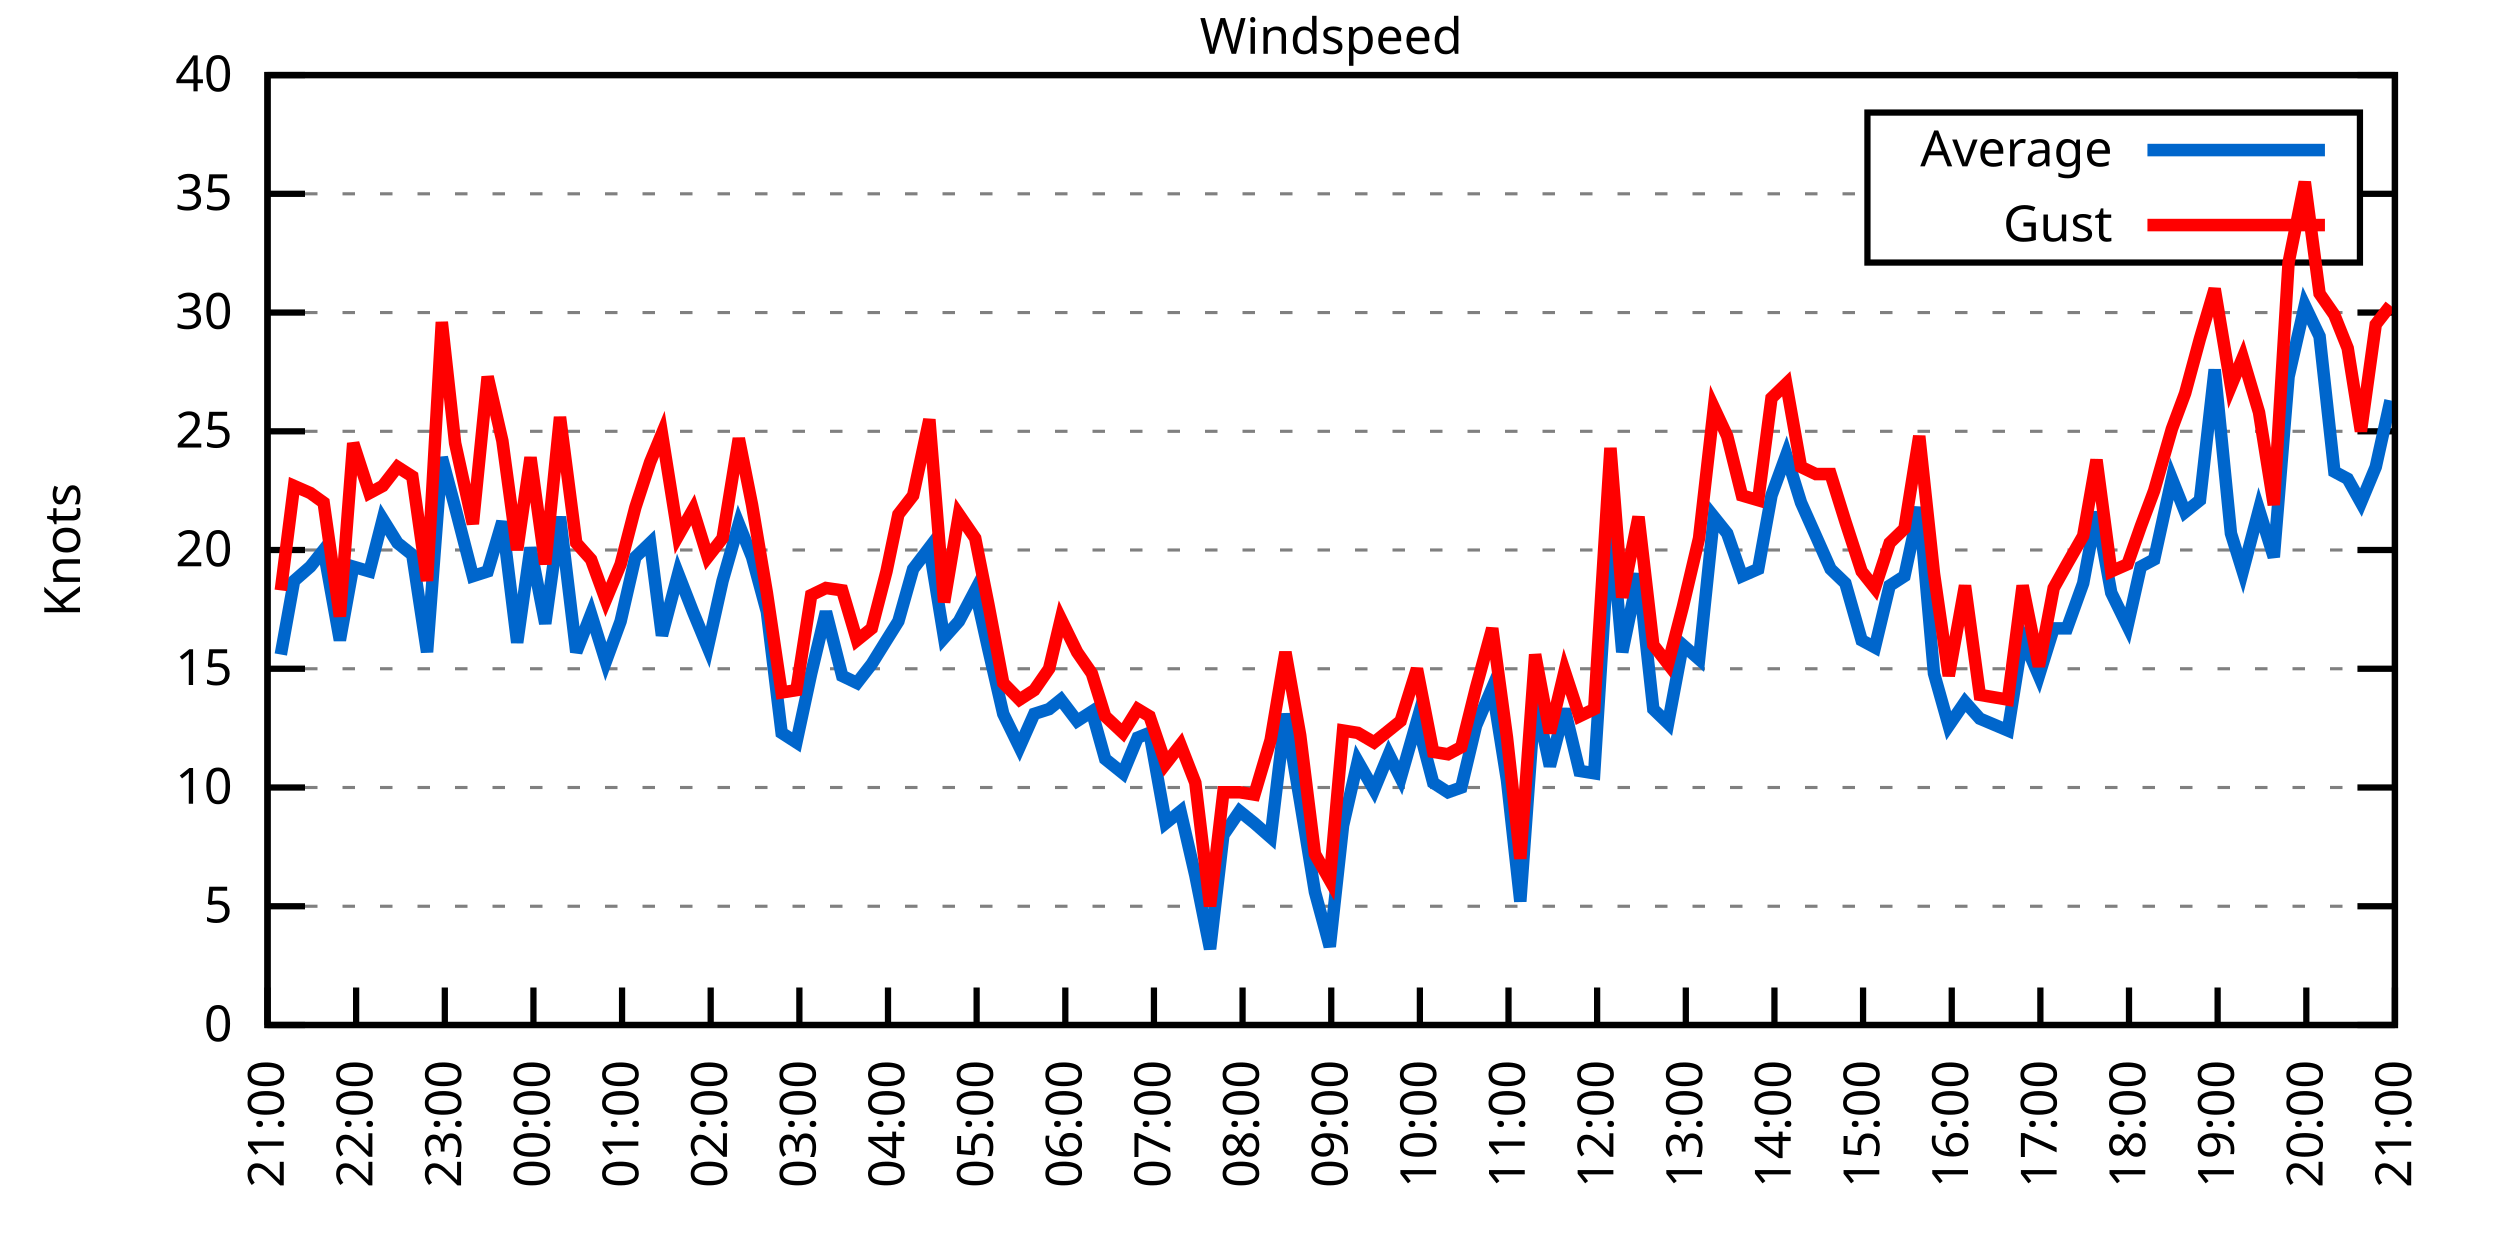
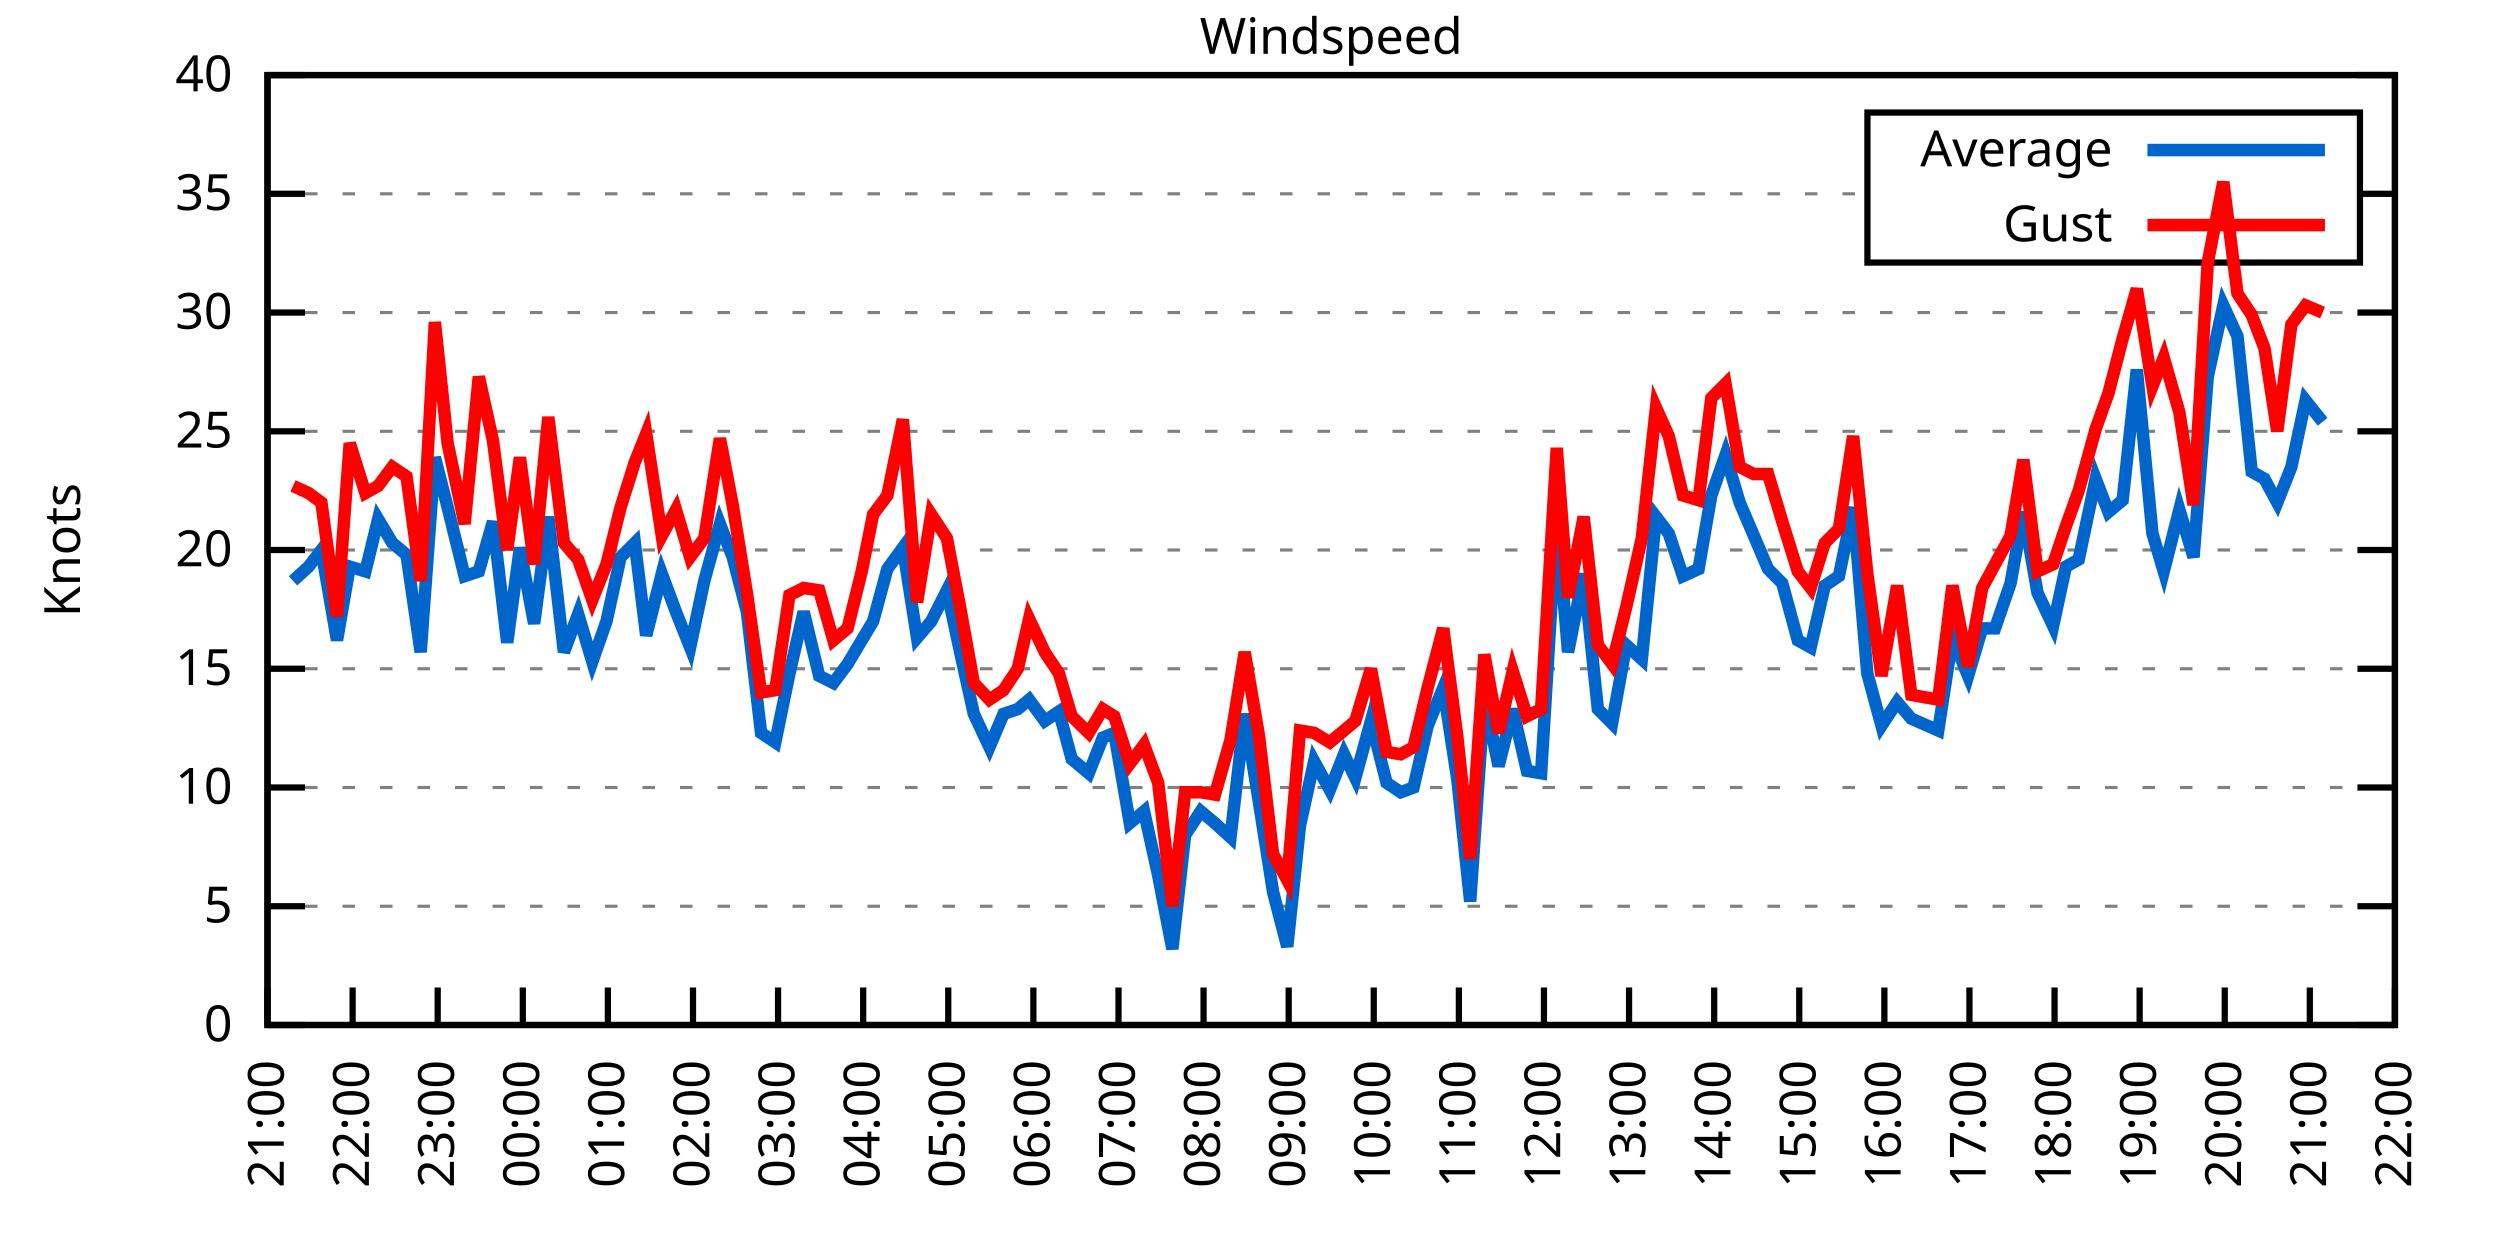
<svg xmlns="http://www.w3.org/2000/svg" xmlns:xlink="http://www.w3.org/1999/xlink" width="400" height="200" viewBox="0 0 400 200">
  <g id="gnuplot_canvas">
    <rect x="0" y="0" width="400" height="200" fill="none" />
    <defs>
      <circle id="gpDot" r="0.5" stroke-width="0.5" stroke="currentColor" />
      <path id="gpPt0" stroke-width="0.333" stroke="currentColor" d="M-1,0 h2 M0,-1 v2" />
      <path id="gpPt1" stroke-width="0.333" stroke="currentColor" d="M-1,-1 L1,1 M1,-1 L-1,1" />
      <path id="gpPt2" stroke-width="0.333" stroke="currentColor" d="M-1,0 L1,0 M0,-1 L0,1 M-1,-1 L1,1 M-1,1 L1,-1" />
      <rect id="gpPt3" stroke-width="0.333" stroke="currentColor" x="-1" y="-1" width="2" height="2" />
      <rect id="gpPt4" stroke-width="0.333" stroke="currentColor" fill="currentColor" x="-1" y="-1" width="2" height="2" />
      <circle id="gpPt5" stroke-width="0.333" stroke="currentColor" cx="0" cy="0" r="1" />
      <use xlink:href="#gpPt5" id="gpPt6" fill="currentColor" stroke="none" />
      <path id="gpPt7" stroke-width="0.333" stroke="currentColor" d="M0,-1.33 L-1.33,0.67 L1.33,0.67 z" />
      <use xlink:href="#gpPt7" id="gpPt8" fill="currentColor" stroke="none" />
      <use xlink:href="#gpPt7" id="gpPt9" stroke="currentColor" transform="rotate(180)" />
      <use xlink:href="#gpPt9" id="gpPt10" fill="currentColor" stroke="none" />
      <use xlink:href="#gpPt3" id="gpPt11" stroke="currentColor" transform="rotate(45)" />
      <use xlink:href="#gpPt11" id="gpPt12" fill="currentColor" stroke="none" />
      <path id="gpPt13" stroke-width="0.333" stroke="currentColor" d="M0,1.330 L1.265,0.411 L0.782,-1.067 L-0.782,-1.076 L-1.265,0.411 z" />
      <use xlink:href="#gpPt13" id="gpPt14" fill="currentColor" stroke="none" />
      <filter id="textbox" filterUnits="objectBoundingBox" x="0" y="0" height="1" width="1">
        <feFlood flood-color="white" flood-opacity="1" result="bgnd" />
        <feComposite in="SourceGraphic" in2="bgnd" operator="atop" />
      </filter>
      <filter id="greybox" filterUnits="objectBoundingBox" x="0" y="0" height="1" width="1">
        <feFlood flood-color="lightgrey" flood-opacity="1" result="grey" />
        <feComposite in="SourceGraphic" in2="grey" operator="atop" />
      </filter>
    </defs>
    <g fill="none" color="white" stroke="currentColor" stroke-width="1.00" stroke-linecap="butt" stroke-linejoin="miter">
</g>
    <g fill="none" color="black" stroke="currentColor" stroke-width="1.00" stroke-linecap="butt" stroke-linejoin="miter">
      <g stroke="none" shape-rendering="crispEdges">
        <polygon fill="rgb(255, 255, 255)" points="42.80,164.00 383.18,164.00 383.18,12.02 42.80,12.02 " />
      </g>
    </g>
    <g fill="none" color="black" stroke="currentColor" stroke-width="1.00" stroke-linecap="butt" stroke-linejoin="miter">
</g>
    <g fill="none" color="black" stroke="black" stroke-width="0.50" stroke-linecap="butt" stroke-linejoin="miter">
</g>
    <g fill="none" color="gray" stroke="currentColor" stroke-width="0.50" stroke-linecap="butt" stroke-linejoin="miter">
      <path stroke="gray" stroke-dasharray="2,4" class="gridline" d="M42.80,164.00 L383.19,164.00  " />
    </g>
    <g fill="none" color="gray" stroke="gray" stroke-width="1.00" stroke-linecap="butt" stroke-linejoin="miter">
</g>
    <g fill="none" color="black" stroke="currentColor" stroke-width="1.00" stroke-linecap="butt" stroke-linejoin="miter">
      <path stroke="black" d="M42.80,164.00 L48.80,164.00 M383.19,164.00 L377.19,164.00  " />
      <g transform="translate(37.20,166.60)" stroke="none" fill="black" font-family="Sans" font-size="8.00" text-anchor="end">
        <text>
          <tspan font-family="Sans"> 0</tspan>
        </text>
      </g>
    </g>
    <g fill="none" color="black" stroke="currentColor" stroke-width="1.00" stroke-linecap="butt" stroke-linejoin="miter">
</g>
    <g fill="none" color="black" stroke="black" stroke-width="0.50" stroke-linecap="butt" stroke-linejoin="miter">
</g>
    <g fill="none" color="gray" stroke="currentColor" stroke-width="0.50" stroke-linecap="butt" stroke-linejoin="miter">
      <path stroke="gray" stroke-dasharray="2,4" class="gridline" d="M42.80,145.00 L383.19,145.00  " />
    </g>
    <g fill="none" color="gray" stroke="gray" stroke-width="1.00" stroke-linecap="butt" stroke-linejoin="miter">
</g>
    <g fill="none" color="black" stroke="currentColor" stroke-width="1.00" stroke-linecap="butt" stroke-linejoin="miter">
      <path stroke="black" d="M42.80,145.00 L48.80,145.00 M383.19,145.00 L377.19,145.00  " />
      <g transform="translate(37.20,147.60)" stroke="none" fill="black" font-family="Sans" font-size="8.00" text-anchor="end">
        <text>
          <tspan font-family="Sans"> 5</tspan>
        </text>
      </g>
    </g>
    <g fill="none" color="black" stroke="currentColor" stroke-width="1.00" stroke-linecap="butt" stroke-linejoin="miter">
</g>
    <g fill="none" color="black" stroke="black" stroke-width="0.50" stroke-linecap="butt" stroke-linejoin="miter">
</g>
    <g fill="none" color="gray" stroke="currentColor" stroke-width="0.50" stroke-linecap="butt" stroke-linejoin="miter">
      <path stroke="gray" stroke-dasharray="2,4" class="gridline" d="M42.80,126.00 L383.19,126.00  " />
    </g>
    <g fill="none" color="gray" stroke="gray" stroke-width="1.00" stroke-linecap="butt" stroke-linejoin="miter">
</g>
    <g fill="none" color="black" stroke="currentColor" stroke-width="1.00" stroke-linecap="butt" stroke-linejoin="miter">
      <path stroke="black" d="M42.80,126.00 L48.80,126.00 M383.19,126.00 L377.19,126.00  " />
      <g transform="translate(37.20,128.60)" stroke="none" fill="black" font-family="Sans" font-size="8.00" text-anchor="end">
        <text>
          <tspan font-family="Sans"> 10</tspan>
        </text>
      </g>
    </g>
    <g fill="none" color="black" stroke="currentColor" stroke-width="1.00" stroke-linecap="butt" stroke-linejoin="miter">
</g>
    <g fill="none" color="black" stroke="black" stroke-width="0.50" stroke-linecap="butt" stroke-linejoin="miter">
</g>
    <g fill="none" color="gray" stroke="currentColor" stroke-width="0.50" stroke-linecap="butt" stroke-linejoin="miter">
      <path stroke="gray" stroke-dasharray="2,4" class="gridline" d="M42.80,107.00 L383.19,107.00  " />
    </g>
    <g fill="none" color="gray" stroke="gray" stroke-width="1.00" stroke-linecap="butt" stroke-linejoin="miter">
</g>
    <g fill="none" color="black" stroke="currentColor" stroke-width="1.00" stroke-linecap="butt" stroke-linejoin="miter">
      <path stroke="black" d="M42.80,107.00 L48.80,107.00 M383.19,107.00 L377.19,107.00  " />
      <g transform="translate(37.20,109.60)" stroke="none" fill="black" font-family="Sans" font-size="8.00" text-anchor="end">
        <text>
          <tspan font-family="Sans"> 15</tspan>
        </text>
      </g>
    </g>
    <g fill="none" color="black" stroke="currentColor" stroke-width="1.00" stroke-linecap="butt" stroke-linejoin="miter">
</g>
    <g fill="none" color="black" stroke="black" stroke-width="0.50" stroke-linecap="butt" stroke-linejoin="miter">
</g>
    <g fill="none" color="gray" stroke="currentColor" stroke-width="0.50" stroke-linecap="butt" stroke-linejoin="miter">
      <path stroke="gray" stroke-dasharray="2,4" class="gridline" d="M42.80,88.00 L383.19,88.00  " />
    </g>
    <g fill="none" color="gray" stroke="gray" stroke-width="1.00" stroke-linecap="butt" stroke-linejoin="miter">
</g>
    <g fill="none" color="black" stroke="currentColor" stroke-width="1.00" stroke-linecap="butt" stroke-linejoin="miter">
      <path stroke="black" d="M42.80,88.00 L48.80,88.00 M383.19,88.00 L377.19,88.00  " />
      <g transform="translate(37.20,90.60)" stroke="none" fill="black" font-family="Sans" font-size="8.00" text-anchor="end">
        <text>
          <tspan font-family="Sans"> 20</tspan>
        </text>
      </g>
    </g>
    <g fill="none" color="black" stroke="currentColor" stroke-width="1.00" stroke-linecap="butt" stroke-linejoin="miter">
</g>
    <g fill="none" color="black" stroke="black" stroke-width="0.50" stroke-linecap="butt" stroke-linejoin="miter">
</g>
    <g fill="none" color="gray" stroke="currentColor" stroke-width="0.50" stroke-linecap="butt" stroke-linejoin="miter">
      <path stroke="gray" stroke-dasharray="2,4" class="gridline" d="M42.80,69.01 L383.19,69.01  " />
    </g>
    <g fill="none" color="gray" stroke="gray" stroke-width="1.00" stroke-linecap="butt" stroke-linejoin="miter">
</g>
    <g fill="none" color="black" stroke="currentColor" stroke-width="1.00" stroke-linecap="butt" stroke-linejoin="miter">
      <path stroke="black" d="M42.80,69.01 L48.80,69.01 M383.19,69.01 L377.19,69.01  " />
      <g transform="translate(37.20,71.61)" stroke="none" fill="black" font-family="Sans" font-size="8.00" text-anchor="end">
        <text>
          <tspan font-family="Sans"> 25</tspan>
        </text>
      </g>
    </g>
    <g fill="none" color="black" stroke="currentColor" stroke-width="1.00" stroke-linecap="butt" stroke-linejoin="miter">
</g>
    <g fill="none" color="black" stroke="black" stroke-width="0.50" stroke-linecap="butt" stroke-linejoin="miter">
</g>
    <g fill="none" color="gray" stroke="currentColor" stroke-width="0.50" stroke-linecap="butt" stroke-linejoin="miter">
      <path stroke="gray" stroke-dasharray="2,4" class="gridline" d="M42.80,50.01 L383.19,50.01  " />
    </g>
    <g fill="none" color="gray" stroke="gray" stroke-width="1.00" stroke-linecap="butt" stroke-linejoin="miter">
</g>
    <g fill="none" color="black" stroke="currentColor" stroke-width="1.00" stroke-linecap="butt" stroke-linejoin="miter">
      <path stroke="black" d="M42.80,50.01 L48.80,50.01 M383.19,50.01 L377.19,50.01  " />
      <g transform="translate(37.20,52.61)" stroke="none" fill="black" font-family="Sans" font-size="8.00" text-anchor="end">
        <text>
          <tspan font-family="Sans"> 30</tspan>
        </text>
      </g>
    </g>
    <g fill="none" color="black" stroke="currentColor" stroke-width="1.00" stroke-linecap="butt" stroke-linejoin="miter">
</g>
    <g fill="none" color="black" stroke="black" stroke-width="0.50" stroke-linecap="butt" stroke-linejoin="miter">
</g>
    <g fill="none" color="gray" stroke="currentColor" stroke-width="0.50" stroke-linecap="butt" stroke-linejoin="miter">
      <path stroke="gray" stroke-dasharray="2,4" class="gridline" d="M42.80,31.01 L298.79,31.01 M377.59,31.01 L383.19,31.01  " />
    </g>
    <g fill="none" color="gray" stroke="gray" stroke-width="1.00" stroke-linecap="butt" stroke-linejoin="miter">
</g>
    <g fill="none" color="black" stroke="currentColor" stroke-width="1.00" stroke-linecap="butt" stroke-linejoin="miter">
      <path stroke="black" d="M42.80,31.01 L48.80,31.01 M383.19,31.01 L377.19,31.01  " />
      <g transform="translate(37.20,33.61)" stroke="none" fill="black" font-family="Sans" font-size="8.00" text-anchor="end">
        <text>
          <tspan font-family="Sans"> 35</tspan>
        </text>
      </g>
    </g>
    <g fill="none" color="black" stroke="currentColor" stroke-width="1.00" stroke-linecap="butt" stroke-linejoin="miter">
</g>
    <g fill="none" color="black" stroke="black" stroke-width="0.50" stroke-linecap="butt" stroke-linejoin="miter">
</g>
    <g fill="none" color="gray" stroke="currentColor" stroke-width="0.50" stroke-linecap="butt" stroke-linejoin="miter">
      <path stroke="gray" stroke-dasharray="2,4" class="gridline" d="M42.80,12.01 L383.19,12.01  " />
    </g>
    <g fill="none" color="gray" stroke="gray" stroke-width="1.00" stroke-linecap="butt" stroke-linejoin="miter">
</g>
    <g fill="none" color="black" stroke="currentColor" stroke-width="1.00" stroke-linecap="butt" stroke-linejoin="miter">
      <path stroke="black" d="M42.80,12.01 L48.80,12.01 M383.19,12.01 L377.19,12.01  " />
      <g transform="translate(37.20,14.61)" stroke="none" fill="black" font-family="Sans" font-size="8.00" text-anchor="end">
        <text>
          <tspan font-family="Sans"> 40</tspan>
        </text>
      </g>
    </g>
    <g fill="none" color="black" stroke="currentColor" stroke-width="1.00" stroke-linecap="butt" stroke-linejoin="miter">
      <path stroke="black" d="M42.80,164.00 L42.80,158.00  " />
      <g transform="translate(45.40,169.60) rotate(270.00)" stroke="none" fill="black" font-family="Sans" font-size="8.00" text-anchor="end">
        <text>
          <tspan font-family="Sans">21:00</tspan>
        </text>
      </g>
    </g>
    <g fill="none" color="black" stroke="currentColor" stroke-width="1.00" stroke-linecap="butt" stroke-linejoin="miter">
-       <path stroke="black" d="M56.98,164.00 L56.98,158.00  " />
-       <g transform="translate(59.58,169.60) rotate(270.00)" stroke="none" fill="black" font-family="Sans" font-size="8.00" text-anchor="end">
+       <path stroke="black" d="M56.42,164.00 L56.42,158.00  " />
+       <g transform="translate(59.02,169.60) rotate(270.00)" stroke="none" fill="black" font-family="Sans" font-size="8.00" text-anchor="end">
        <text>
          <tspan font-family="Sans">22:00</tspan>
        </text>
      </g>
    </g>
    <g fill="none" color="black" stroke="currentColor" stroke-width="1.00" stroke-linecap="butt" stroke-linejoin="miter">
-       <path stroke="black" d="M71.17,164.00 L71.17,158.00  " />
-       <g transform="translate(73.77,169.60) rotate(270.00)" stroke="none" fill="black" font-family="Sans" font-size="8.00" text-anchor="end">
+       <path stroke="black" d="M70.03,164.00 L70.03,158.00  " />
+       <g transform="translate(72.63,169.60) rotate(270.00)" stroke="none" fill="black" font-family="Sans" font-size="8.00" text-anchor="end">
        <text>
          <tspan font-family="Sans">23:00</tspan>
        </text>
      </g>
    </g>
    <g fill="none" color="black" stroke="currentColor" stroke-width="1.00" stroke-linecap="butt" stroke-linejoin="miter">
-       <path stroke="black" d="M85.35,164.00 L85.35,158.00  " />
-       <g transform="translate(87.95,169.60) rotate(270.00)" stroke="none" fill="black" font-family="Sans" font-size="8.00" text-anchor="end">
+       <path stroke="black" d="M83.65,164.00 L83.65,158.00  " />
+       <g transform="translate(86.25,169.60) rotate(270.00)" stroke="none" fill="black" font-family="Sans" font-size="8.00" text-anchor="end">
        <text>
          <tspan font-family="Sans">00:00</tspan>
        </text>
      </g>
    </g>
    <g fill="none" color="black" stroke="currentColor" stroke-width="1.00" stroke-linecap="butt" stroke-linejoin="miter">
-       <path stroke="black" d="M99.53,164.00 L99.53,158.00  " />
-       <g transform="translate(102.13,169.60) rotate(270.00)" stroke="none" fill="black" font-family="Sans" font-size="8.00" text-anchor="end">
+       <path stroke="black" d="M97.26,164.00 L97.26,158.00  " />
+       <g transform="translate(99.86,169.60) rotate(270.00)" stroke="none" fill="black" font-family="Sans" font-size="8.00" text-anchor="end">
        <text>
          <tspan font-family="Sans">01:00</tspan>
        </text>
      </g>
    </g>
    <g fill="none" color="black" stroke="currentColor" stroke-width="1.00" stroke-linecap="butt" stroke-linejoin="miter">
-       <path stroke="black" d="M113.71,164.00 L113.71,158.00  " />
-       <g transform="translate(116.31,169.60) rotate(270.00)" stroke="none" fill="black" font-family="Sans" font-size="8.00" text-anchor="end">
+       <path stroke="black" d="M110.88,164.00 L110.88,158.00  " />
+       <g transform="translate(113.48,169.60) rotate(270.00)" stroke="none" fill="black" font-family="Sans" font-size="8.00" text-anchor="end">
        <text>
          <tspan font-family="Sans">02:00</tspan>
        </text>
      </g>
    </g>
    <g fill="none" color="black" stroke="currentColor" stroke-width="1.00" stroke-linecap="butt" stroke-linejoin="miter">
-       <path stroke="black" d="M127.90,164.00 L127.90,158.00  " />
-       <g transform="translate(130.50,169.60) rotate(270.00)" stroke="none" fill="black" font-family="Sans" font-size="8.00" text-anchor="end">
+       <path stroke="black" d="M124.49,164.00 L124.49,158.00  " />
+       <g transform="translate(127.09,169.60) rotate(270.00)" stroke="none" fill="black" font-family="Sans" font-size="8.00" text-anchor="end">
        <text>
          <tspan font-family="Sans">03:00</tspan>
        </text>
      </g>
    </g>
    <g fill="none" color="black" stroke="currentColor" stroke-width="1.00" stroke-linecap="butt" stroke-linejoin="miter">
-       <path stroke="black" d="M142.08,164.00 L142.08,158.00  " />
-       <g transform="translate(144.68,169.60) rotate(270.00)" stroke="none" fill="black" font-family="Sans" font-size="8.00" text-anchor="end">
+       <path stroke="black" d="M138.11,164.00 L138.11,158.00  " />
+       <g transform="translate(140.71,169.60) rotate(270.00)" stroke="none" fill="black" font-family="Sans" font-size="8.00" text-anchor="end">
        <text>
          <tspan font-family="Sans">04:00</tspan>
        </text>
      </g>
    </g>
    <g fill="none" color="black" stroke="currentColor" stroke-width="1.00" stroke-linecap="butt" stroke-linejoin="miter">
-       <path stroke="black" d="M156.26,164.00 L156.26,158.00  " />
-       <g transform="translate(158.86,169.60) rotate(270.00)" stroke="none" fill="black" font-family="Sans" font-size="8.00" text-anchor="end">
+       <path stroke="black" d="M151.72,164.00 L151.72,158.00  " />
+       <g transform="translate(154.32,169.60) rotate(270.00)" stroke="none" fill="black" font-family="Sans" font-size="8.00" text-anchor="end">
        <text>
          <tspan font-family="Sans">05:00</tspan>
        </text>
      </g>
    </g>
    <g fill="none" color="black" stroke="currentColor" stroke-width="1.00" stroke-linecap="butt" stroke-linejoin="miter">
-       <path stroke="black" d="M170.45,164.00 L170.45,158.00  " />
-       <g transform="translate(173.05,169.60) rotate(270.00)" stroke="none" fill="black" font-family="Sans" font-size="8.00" text-anchor="end">
+       <path stroke="black" d="M165.34,164.00 L165.34,158.00  " />
+       <g transform="translate(167.94,169.60) rotate(270.00)" stroke="none" fill="black" font-family="Sans" font-size="8.00" text-anchor="end">
        <text>
          <tspan font-family="Sans">06:00</tspan>
        </text>
      </g>
    </g>
    <g fill="none" color="black" stroke="currentColor" stroke-width="1.00" stroke-linecap="butt" stroke-linejoin="miter">
-       <path stroke="black" d="M184.63,164.00 L184.63,158.00  " />
-       <g transform="translate(187.23,169.60) rotate(270.00)" stroke="none" fill="black" font-family="Sans" font-size="8.00" text-anchor="end">
+       <path stroke="black" d="M178.96,164.00 L178.96,158.00  " />
+       <g transform="translate(181.56,169.60) rotate(270.00)" stroke="none" fill="black" font-family="Sans" font-size="8.00" text-anchor="end">
        <text>
          <tspan font-family="Sans">07:00</tspan>
        </text>
      </g>
    </g>
    <g fill="none" color="black" stroke="currentColor" stroke-width="1.00" stroke-linecap="butt" stroke-linejoin="miter">
-       <path stroke="black" d="M198.81,164.00 L198.81,158.00  " />
-       <g transform="translate(201.41,169.60) rotate(270.00)" stroke="none" fill="black" font-family="Sans" font-size="8.00" text-anchor="end">
+       <path stroke="black" d="M192.57,164.00 L192.57,158.00  " />
+       <g transform="translate(195.17,169.60) rotate(270.00)" stroke="none" fill="black" font-family="Sans" font-size="8.00" text-anchor="end">
        <text>
          <tspan font-family="Sans">08:00</tspan>
        </text>
      </g>
    </g>
    <g fill="none" color="black" stroke="currentColor" stroke-width="1.00" stroke-linecap="butt" stroke-linejoin="miter">
-       <path stroke="black" d="M213.00,164.00 L213.00,158.00  " />
-       <g transform="translate(215.60,169.60) rotate(270.00)" stroke="none" fill="black" font-family="Sans" font-size="8.00" text-anchor="end">
+       <path stroke="black" d="M206.19,164.00 L206.19,158.00  " />
+       <g transform="translate(208.79,169.60) rotate(270.00)" stroke="none" fill="black" font-family="Sans" font-size="8.00" text-anchor="end">
        <text>
          <tspan font-family="Sans">09:00</tspan>
        </text>
      </g>
    </g>
    <g fill="none" color="black" stroke="currentColor" stroke-width="1.00" stroke-linecap="butt" stroke-linejoin="miter">
-       <path stroke="black" d="M227.18,164.00 L227.18,158.00  " />
-       <g transform="translate(229.78,169.60) rotate(270.00)" stroke="none" fill="black" font-family="Sans" font-size="8.00" text-anchor="end">
+       <path stroke="black" d="M219.80,164.00 L219.80,158.00  " />
+       <g transform="translate(222.40,169.60) rotate(270.00)" stroke="none" fill="black" font-family="Sans" font-size="8.00" text-anchor="end">
        <text>
          <tspan font-family="Sans">10:00</tspan>
        </text>
      </g>
    </g>
    <g fill="none" color="black" stroke="currentColor" stroke-width="1.00" stroke-linecap="butt" stroke-linejoin="miter">
-       <path stroke="black" d="M241.36,164.00 L241.36,158.00  " />
-       <g transform="translate(243.96,169.60) rotate(270.00)" stroke="none" fill="black" font-family="Sans" font-size="8.00" text-anchor="end">
+       <path stroke="black" d="M233.42,164.00 L233.42,158.00  " />
+       <g transform="translate(236.02,169.60) rotate(270.00)" stroke="none" fill="black" font-family="Sans" font-size="8.00" text-anchor="end">
        <text>
          <tspan font-family="Sans">11:00</tspan>
        </text>
      </g>
    </g>
    <g fill="none" color="black" stroke="currentColor" stroke-width="1.00" stroke-linecap="butt" stroke-linejoin="miter">
-       <path stroke="black" d="M255.54,164.00 L255.54,158.00  " />
-       <g transform="translate(258.14,169.60) rotate(270.00)" stroke="none" fill="black" font-family="Sans" font-size="8.00" text-anchor="end">
+       <path stroke="black" d="M247.03,164.00 L247.03,158.00  " />
+       <g transform="translate(249.63,169.60) rotate(270.00)" stroke="none" fill="black" font-family="Sans" font-size="8.00" text-anchor="end">
        <text>
          <tspan font-family="Sans">12:00</tspan>
        </text>
      </g>
    </g>
    <g fill="none" color="black" stroke="currentColor" stroke-width="1.00" stroke-linecap="butt" stroke-linejoin="miter">
-       <path stroke="black" d="M269.73,164.00 L269.73,158.00  " />
-       <g transform="translate(272.33,169.60) rotate(270.00)" stroke="none" fill="black" font-family="Sans" font-size="8.00" text-anchor="end">
+       <path stroke="black" d="M260.65,164.00 L260.65,158.00  " />
+       <g transform="translate(263.25,169.60) rotate(270.00)" stroke="none" fill="black" font-family="Sans" font-size="8.00" text-anchor="end">
        <text>
          <tspan font-family="Sans">13:00</tspan>
        </text>
      </g>
    </g>
    <g fill="none" color="black" stroke="currentColor" stroke-width="1.00" stroke-linecap="butt" stroke-linejoin="miter">
-       <path stroke="black" d="M283.91,164.00 L283.91,158.00  " />
-       <g transform="translate(286.51,169.60) rotate(270.00)" stroke="none" fill="black" font-family="Sans" font-size="8.00" text-anchor="end">
+       <path stroke="black" d="M274.27,164.00 L274.27,158.00  " />
+       <g transform="translate(276.87,169.60) rotate(270.00)" stroke="none" fill="black" font-family="Sans" font-size="8.00" text-anchor="end">
        <text>
          <tspan font-family="Sans">14:00</tspan>
        </text>
      </g>
    </g>
    <g fill="none" color="black" stroke="currentColor" stroke-width="1.00" stroke-linecap="butt" stroke-linejoin="miter">
-       <path stroke="black" d="M298.09,164.00 L298.09,158.00  " />
-       <g transform="translate(300.69,169.60) rotate(270.00)" stroke="none" fill="black" font-family="Sans" font-size="8.00" text-anchor="end">
+       <path stroke="black" d="M287.88,164.00 L287.88,158.00  " />
+       <g transform="translate(290.48,169.60) rotate(270.00)" stroke="none" fill="black" font-family="Sans" font-size="8.00" text-anchor="end">
        <text>
          <tspan font-family="Sans">15:00</tspan>
        </text>
      </g>
    </g>
    <g fill="none" color="black" stroke="currentColor" stroke-width="1.00" stroke-linecap="butt" stroke-linejoin="miter">
-       <path stroke="black" d="M312.28,164.00 L312.28,158.00  " />
-       <g transform="translate(314.88,169.60) rotate(270.00)" stroke="none" fill="black" font-family="Sans" font-size="8.00" text-anchor="end">
+       <path stroke="black" d="M301.50,164.00 L301.50,158.00  " />
+       <g transform="translate(304.10,169.60) rotate(270.00)" stroke="none" fill="black" font-family="Sans" font-size="8.00" text-anchor="end">
        <text>
          <tspan font-family="Sans">16:00</tspan>
        </text>
      </g>
    </g>
    <g fill="none" color="black" stroke="currentColor" stroke-width="1.00" stroke-linecap="butt" stroke-linejoin="miter">
-       <path stroke="black" d="M326.46,164.00 L326.46,158.00  " />
-       <g transform="translate(329.06,169.60) rotate(270.00)" stroke="none" fill="black" font-family="Sans" font-size="8.00" text-anchor="end">
+       <path stroke="black" d="M315.11,164.00 L315.11,158.00  " />
+       <g transform="translate(317.71,169.60) rotate(270.00)" stroke="none" fill="black" font-family="Sans" font-size="8.00" text-anchor="end">
        <text>
          <tspan font-family="Sans">17:00</tspan>
        </text>
      </g>
    </g>
    <g fill="none" color="black" stroke="currentColor" stroke-width="1.00" stroke-linecap="butt" stroke-linejoin="miter">
-       <path stroke="black" d="M340.64,164.00 L340.64,158.00  " />
-       <g transform="translate(343.24,169.60) rotate(270.00)" stroke="none" fill="black" font-family="Sans" font-size="8.00" text-anchor="end">
+       <path stroke="black" d="M328.73,164.00 L328.73,158.00  " />
+       <g transform="translate(331.33,169.60) rotate(270.00)" stroke="none" fill="black" font-family="Sans" font-size="8.00" text-anchor="end">
        <text>
          <tspan font-family="Sans">18:00</tspan>
        </text>
      </g>
    </g>
    <g fill="none" color="black" stroke="currentColor" stroke-width="1.00" stroke-linecap="butt" stroke-linejoin="miter">
-       <path stroke="black" d="M354.82,164.00 L354.82,158.00  " />
-       <g transform="translate(357.42,169.60) rotate(270.00)" stroke="none" fill="black" font-family="Sans" font-size="8.00" text-anchor="end">
+       <path stroke="black" d="M342.34,164.00 L342.34,158.00  " />
+       <g transform="translate(344.94,169.60) rotate(270.00)" stroke="none" fill="black" font-family="Sans" font-size="8.00" text-anchor="end">
        <text>
          <tspan font-family="Sans">19:00</tspan>
        </text>
      </g>
    </g>
    <g fill="none" color="black" stroke="currentColor" stroke-width="1.00" stroke-linecap="butt" stroke-linejoin="miter">
-       <path stroke="black" d="M369.01,164.00 L369.01,158.00  " />
-       <g transform="translate(371.61,169.60) rotate(270.00)" stroke="none" fill="black" font-family="Sans" font-size="8.00" text-anchor="end">
+       <path stroke="black" d="M355.96,164.00 L355.96,158.00  " />
+       <g transform="translate(358.56,169.60) rotate(270.00)" stroke="none" fill="black" font-family="Sans" font-size="8.00" text-anchor="end">
        <text>
          <tspan font-family="Sans">20:00</tspan>
+         </text>
+       </g>
+     </g>
+     <g fill="none" color="black" stroke="currentColor" stroke-width="1.00" stroke-linecap="butt" stroke-linejoin="miter">
+       <path stroke="black" d="M369.57,164.00 L369.57,158.00  " />
+       <g transform="translate(372.17,169.60) rotate(270.00)" stroke="none" fill="black" font-family="Sans" font-size="8.00" text-anchor="end">
+         <text>
+           <tspan font-family="Sans">21:00</tspan>
        </text>
      </g>
    </g>
    <g fill="none" color="black" stroke="currentColor" stroke-width="1.00" stroke-linecap="butt" stroke-linejoin="miter">
      <path stroke="black" d="M383.19,164.00 L383.19,158.00  " />
      <g transform="translate(385.79,169.60) rotate(270.00)" stroke="none" fill="black" font-family="Sans" font-size="8.00" text-anchor="end">
        <text>
-           <tspan font-family="Sans">21:00</tspan>
+           <tspan font-family="Sans">22:00</tspan>
        </text>
      </g>
    </g>
    <g fill="none" color="black" stroke="currentColor" stroke-width="1.00" stroke-linecap="butt" stroke-linejoin="miter">
</g>
    <g fill="none" color="black" stroke="currentColor" stroke-width="1.00" stroke-linecap="butt" stroke-linejoin="miter">
      <path stroke="black" d="M42.80,12.01 L42.80,164.00 L383.19,164.00 L383.19,12.01 L42.80,12.01 Z  " />
    </g>
    <g fill="none" color="black" stroke="currentColor" stroke-width="1.00" stroke-linecap="butt" stroke-linejoin="miter">
</g>
    <g fill="none" color="black" stroke="currentColor" stroke-width="1.00" stroke-linecap="butt" stroke-linejoin="miter">
      <path stroke="black" d="M298.79,42.01 L298.79,18.01 L377.59,18.01 L377.59,42.01 L298.79,42.01 Z  " />
    </g>
    <g id="Windspeed_plot_1">
      <g fill="none" color="white" stroke="black" stroke-width="2.00" stroke-linecap="butt" stroke-linejoin="miter">
</g>
      <g fill="none" color="black" stroke="currentColor" stroke-width="2.00" stroke-linecap="butt" stroke-linejoin="miter">
        <g transform="translate(337.99,26.61)" stroke="none" fill="black" font-family="Sans" font-size="8.00" text-anchor="end">
          <text>
            <tspan font-family="Sans">Average</tspan>
          </text>
        </g>
      </g>
      <g fill="none" color="black" stroke="currentColor" stroke-width="2.00" stroke-linecap="butt" stroke-linejoin="miter">
-         <path stroke="rgb(  0, 102, 204)" d="M343.59,24.01 L371.99,24.01 M44.93,104.72 L47.05,92.94 L49.66,90.66 L51.78,88.00 L54.38,102.44 L56.51,90.66   L59.11,91.42 L61.24,83.07 L63.60,86.87 L65.97,88.76 L68.33,104.34 L70.69,73.19 L72.82,81.17 L75.66,92.18   L78.02,91.42 L80.38,83.45 L82.75,102.82 L84.88,87.63 L87.24,99.78 L89.60,82.69 L92.20,104.34 L94.57,98.26   L96.93,105.86 L99.30,99.40 L101.66,89.14 L104.02,86.87 L105.91,101.68 L108.51,91.80 L110.88,97.88 L113.24,103.58   L115.61,92.94 L118.21,83.83 L120.33,89.14 L122.70,97.88 L125.06,117.26 L127.42,118.78 L129.79,107.76 L132.15,97.88   L134.75,108.14 L137.12,109.28 L139.48,106.24 L141.84,102.44 L143.74,99.40 L146.10,91.04 L148.70,87.63 L151.06,102.06   L153.43,99.40 L156.03,94.46 L158.15,103.96 L160.52,114.22 L163.12,119.54 L165.48,114.22 L167.85,113.46 L169.74,111.94   L172.34,115.36 L174.70,113.84 L176.83,121.44 L179.67,123.72 L182.03,118.02 L183.92,117.26 L186.52,131.70 L188.88,129.80   L191.25,140.06 L193.61,151.84 L195.74,133.60 L198.34,129.80 L200.70,131.70 L203.30,133.98 L205.67,114.22 L208.03,128.28   L210.39,142.72 L212.76,151.46 L214.89,132.08 L217.25,121.82 L219.85,126.38 L222.21,120.68 L224.10,124.48 L226.71,115.36   L229.31,125.24 L231.67,126.76 L233.80,126.00 L236.16,116.12 L238.76,110.04 L241.12,124.86 L243.25,144.24 L245.62,111.56   L247.98,122.58 L250.34,113.46 L252.71,123.34 L255.07,123.72 L257.67,82.69 L259.56,104.34 L262.16,91.80 L264.53,113.46   L266.89,115.74 L269.25,103.20 L271.85,105.48 L274.22,82.69 L276.35,85.35 L278.71,92.18 L281.31,91.04 L283.44,79.27   L285.80,72.81 L288.16,80.41 L290.53,85.73 L292.89,91.04 L295.26,93.32 L297.86,102.44 L299.98,103.58 L302.35,93.70   L304.71,92.18 L307.08,81.17 L309.44,107.76 L311.80,116.12 L314.40,112.32 L316.77,114.98 L321.26,116.88 L323.62,102.06   L326.22,108.14 L328.59,100.54 L330.71,100.54 L333.31,93.32 L335.44,81.93 L337.80,94.84 L340.40,100.16 L342.53,90.66   L344.66,89.52 L347.50,76.61 L349.62,81.93 L351.99,80.03 L354.35,59.13 L356.95,85.35 L358.84,91.42 L361.44,81.55   L363.81,89.14 L366.17,60.27 L368.77,48.87 L371.13,53.81 L373.50,75.47 L375.63,76.61 L377.75,80.41 L380.12,74.71   L382.48,64.07  " />
+         <path stroke="rgb(  0, 102, 204)" d="M343.59,24.01 L371.99,24.01 M46.88,92.94 L49.38,90.66 L51.42,88.00 L53.92,102.44 L55.96,90.66 L58.46,91.42   L60.50,83.07 L62.77,86.87 L65.04,88.76 L67.31,104.34 L69.58,73.19 L71.62,81.17 L74.34,92.18 L76.61,91.42   L78.88,83.45 L81.15,102.82 L83.19,87.63 L85.46,99.78 L87.73,82.69 L90.23,104.34 L92.50,98.26 L94.77,105.86   L97.04,99.40 L99.30,89.14 L101.57,86.87 L103.39,101.68 L105.89,91.80 L108.15,97.88 L110.42,103.58 L112.69,92.94   L115.19,83.83 L117.23,89.14 L119.50,97.88 L121.77,117.26 L124.04,118.78 L126.31,107.76 L128.58,97.88 L131.07,108.14   L133.34,109.28 L135.61,106.24 L137.88,102.44 L139.70,99.40 L141.97,91.04 L144.46,87.63 L146.73,102.06 L149.00,99.40   L151.50,94.46 L153.54,103.96 L155.81,114.22 L158.31,119.54 L160.57,114.22 L162.84,113.46 L164.66,111.94 L167.16,115.36   L169.43,113.84 L171.47,121.44 L174.19,123.72 L176.46,118.02 L178.28,117.26 L180.77,131.70 L183.04,129.80 L185.31,140.06   L187.58,151.84 L189.62,133.60 L192.12,129.80 L194.39,131.70 L196.88,133.98 L199.15,114.22 L201.42,128.28 L203.69,142.72   L205.96,151.46 L208.00,132.08 L210.27,121.82 L212.77,126.38 L215.04,120.68 L216.85,124.48 L219.35,115.36 L221.85,125.24   L224.11,126.76 L226.16,126.00 L228.43,116.12 L230.92,110.04 L233.19,124.86 L235.23,144.24 L237.50,111.56 L239.77,122.58   L242.04,113.46 L244.31,123.34 L246.58,123.72 L249.08,82.69 L250.89,104.34 L253.39,91.80 L255.66,113.46 L257.93,115.74   L260.20,103.20 L262.69,105.48 L264.96,82.69 L267.00,85.35 L269.27,92.18 L271.77,91.04 L273.81,79.27 L276.08,72.81   L278.35,80.41 L280.62,85.73 L282.89,91.04 L285.16,93.32 L287.65,102.44 L289.70,103.58 L291.97,93.70 L294.23,92.18   L296.50,81.17 L298.77,107.76 L301.04,116.12 L303.54,112.32 L305.81,114.98 L310.12,116.88 L312.39,102.06 L314.89,108.14   L317.15,100.54 L319.20,100.54 L321.69,93.32 L323.74,81.93 L326.00,94.84 L328.50,100.16 L330.54,90.66 L332.59,89.52   L335.31,76.61 L337.35,81.93 L339.62,80.03 L341.89,59.13 L344.39,85.35 L346.20,91.42 L348.70,81.55 L350.97,89.14   L353.24,60.27 L355.73,48.87 L358.00,53.81 L360.27,75.47 L362.31,76.61 L364.36,80.41 L366.62,74.71 L368.89,64.07   L371.62,67.49  " />
      </g>
    </g>
    <g id="Windspeed_plot_2">
      <g fill="none" color="black" stroke="currentColor" stroke-width="2.00" stroke-linecap="butt" stroke-linejoin="miter">
        <g transform="translate(337.99,38.61)" stroke="none" fill="black" font-family="Sans" font-size="8.00" text-anchor="end">
          <text>
            <tspan font-family="Sans">Gust</tspan>
          </text>
        </g>
      </g>
      <g fill="none" color="black" stroke="currentColor" stroke-width="2.00" stroke-linecap="butt" stroke-linejoin="miter">
-         <path stroke="rgb(255,   0,   0)" d="M343.59,36.01 L371.99,36.01 M44.93,94.46 L47.05,77.75 L49.66,78.89 L51.78,80.41 L54.38,98.64 L56.51,70.91   L59.11,78.89 L61.24,77.75 L63.60,74.71 L65.97,76.23 L68.33,92.94 L70.69,51.53 L72.82,70.91 L75.66,83.83   L78.02,60.27 L80.38,70.53 L82.75,88.00 L84.88,73.19 L87.24,90.28 L89.60,66.73 L92.20,86.87 L94.57,89.52   L96.93,95.98 L99.30,90.28 L101.66,81.17 L104.02,73.95 L105.91,69.39 L108.51,85.73 L110.88,81.55 L113.24,89.14   L115.61,86.11 L118.21,70.15 L120.33,80.79 L122.70,94.84 L125.06,110.80 L127.42,110.42 L129.79,95.22 L132.15,94.08   L134.75,94.46 L137.12,102.44 L139.48,100.54 L141.84,91.42 L143.74,82.31 L146.10,79.27 L148.70,67.11 L151.06,96.36   L153.43,82.31 L156.03,86.11 L158.15,96.74 L160.52,109.28 L163.12,111.94 L165.48,110.42 L167.85,107.00 L169.74,99.02   L172.34,104.34 L174.70,107.76 L176.83,114.60 L179.67,117.26 L182.03,113.46 L183.92,114.60 L186.52,122.20 L188.88,119.16   L191.25,125.24 L193.61,145.00 L195.74,126.76 L198.34,126.76 L200.70,127.14 L203.30,118.40 L205.67,104.34 L208.03,117.64   L210.39,136.64 L212.76,140.82 L214.89,116.88 L217.25,117.26 L219.85,118.78 L222.21,116.88 L224.10,115.36 L226.71,107.00   L229.31,120.30 L231.67,120.68 L233.80,119.54 L236.16,110.04 L238.76,100.54 L241.12,118.02 L243.25,137.40 L245.62,104.72   L247.98,117.26 L250.34,107.38 L252.71,114.60 L255.07,113.46 L257.67,71.67 L259.56,95.60 L262.16,82.69 L264.53,103.20   L266.89,106.24 L269.25,97.12 L271.85,86.11 L274.22,65.21 L276.35,69.77 L278.71,79.27 L281.31,80.03 L283.44,63.69   L285.80,61.41 L288.16,74.71 L290.53,75.85 L292.89,75.85 L295.26,83.45 L297.86,91.42 L299.98,94.08 L302.35,86.87   L304.71,84.59 L307.08,69.77 L309.44,91.80 L311.80,108.14 L314.40,93.70 L316.77,111.18 L321.26,111.94 L323.62,93.70   L326.22,106.62 L328.59,94.08 L330.71,90.28 L333.31,85.73 L335.44,73.57 L337.80,91.42 L340.40,90.28 L342.53,84.21   L344.66,78.51 L347.50,68.63 L349.62,62.93 L351.99,54.19 L354.35,46.21 L356.95,61.79 L358.84,57.23 L361.44,65.97   L363.81,80.79 L366.17,42.03 L368.77,29.11 L371.13,46.97 L373.50,50.39 L375.63,55.71 L377.75,69.01 L380.12,51.91   L382.48,48.87  " />
+         <path stroke="rgb(255,   0,   0)" d="M343.59,36.01 L371.99,36.01 M46.88,77.75 L49.38,78.89 L51.42,80.41 L53.92,98.64 L55.96,70.91 L58.46,78.89   L60.50,77.75 L62.77,74.71 L65.04,76.23 L67.31,92.94 L69.58,51.53 L71.62,70.91 L74.34,83.83 L76.61,60.27   L78.88,70.53 L81.15,88.00 L83.19,73.19 L85.46,90.28 L87.73,66.73 L90.23,86.87 L92.50,89.52 L94.77,95.98   L97.04,90.28 L99.30,81.17 L101.57,73.95 L103.39,69.39 L105.89,85.73 L108.15,81.55 L110.42,89.14 L112.69,86.11   L115.19,70.15 L117.23,80.79 L119.50,94.84 L121.77,110.80 L124.04,110.42 L126.31,95.22 L128.58,94.08 L131.07,94.46   L133.34,102.44 L135.61,100.54 L137.88,91.42 L139.70,82.31 L141.97,79.27 L144.46,67.11 L146.73,96.36 L149.00,82.31   L151.50,86.11 L153.54,96.74 L155.81,109.28 L158.31,111.94 L160.57,110.42 L162.84,107.00 L164.66,99.02 L167.16,104.34   L169.43,107.76 L171.47,114.60 L174.19,117.26 L176.46,113.46 L178.28,114.60 L180.77,122.20 L183.04,119.16 L185.31,125.24   L187.58,145.00 L189.62,126.76 L192.12,126.76 L194.39,127.14 L196.88,118.40 L199.15,104.34 L201.42,117.64 L203.69,136.64   L205.96,140.82 L208.00,116.88 L210.27,117.26 L212.77,118.78 L215.04,116.88 L216.85,115.36 L219.35,107.00 L221.85,120.30   L224.11,120.68 L226.16,119.54 L228.43,110.04 L230.92,100.54 L233.19,118.02 L235.23,137.40 L237.50,104.72 L239.77,117.26   L242.04,107.38 L244.31,114.60 L246.58,113.46 L249.08,71.67 L250.89,95.60 L253.39,82.69 L255.66,103.20 L257.93,106.24   L260.20,97.12 L262.69,86.11 L264.96,65.21 L267.00,69.77 L269.27,79.27 L271.77,80.03 L273.81,63.69 L276.08,61.41   L278.35,74.71 L280.62,75.85 L282.89,75.85 L285.16,83.45 L287.65,91.42 L289.70,94.08 L291.97,86.87 L294.23,84.59   L296.50,69.77 L298.77,91.80 L301.04,108.14 L303.54,93.70 L305.81,111.18 L310.12,111.94 L312.39,93.70 L314.89,106.62   L317.15,94.08 L319.20,90.28 L321.69,85.73 L323.74,73.57 L326.00,91.42 L328.50,90.28 L330.54,84.21 L332.59,78.51   L335.31,68.63 L337.35,62.93 L339.62,54.19 L341.89,46.21 L344.39,61.79 L346.20,57.23 L348.70,65.97 L350.97,80.79   L353.24,42.03 L355.73,29.11 L358.00,46.97 L360.27,50.39 L362.31,55.71 L364.36,69.01 L366.62,51.91 L368.89,48.87   L371.62,50.01  " />
      </g>
    </g>
    <g fill="none" color="black" stroke="currentColor" stroke-width="2.00" stroke-linecap="butt" stroke-linejoin="miter">
</g>
    <g fill="none" color="black" stroke="black" stroke-width="1.00" stroke-linecap="butt" stroke-linejoin="miter">
</g>
    <g fill="none" color="black" stroke="currentColor" stroke-width="1.00" stroke-linecap="butt" stroke-linejoin="miter">
      <path stroke="black" d="M42.80,12.01 L42.80,164.00 L383.19,164.00 L383.19,12.01 L42.80,12.01 Z  " />
      <g transform="translate(12.80,88.01) rotate(270.00)" stroke="none" fill="black" font-family="Sans" font-size="8.00" text-anchor="middle">
        <text>
          <tspan font-family="Sans">Knots</tspan>
        </text>
      </g>
    </g>
    <g fill="none" color="black" stroke="currentColor" stroke-width="1.00" stroke-linecap="butt" stroke-linejoin="miter">
</g>
    <g fill="none" color="black" stroke="currentColor" stroke-width="1.00" stroke-linecap="butt" stroke-linejoin="miter">
      <g transform="translate(212.99,8.61)" stroke="none" fill="black" font-family="Sans" font-size="8.00" text-anchor="middle">
        <text>
          <tspan font-family="Sans">Windspeed</tspan>
        </text>
      </g>
    </g>
    <g fill="none" color="black" stroke="currentColor" stroke-width="1.00" stroke-linecap="butt" stroke-linejoin="miter">
</g>
  </g>
</svg>
